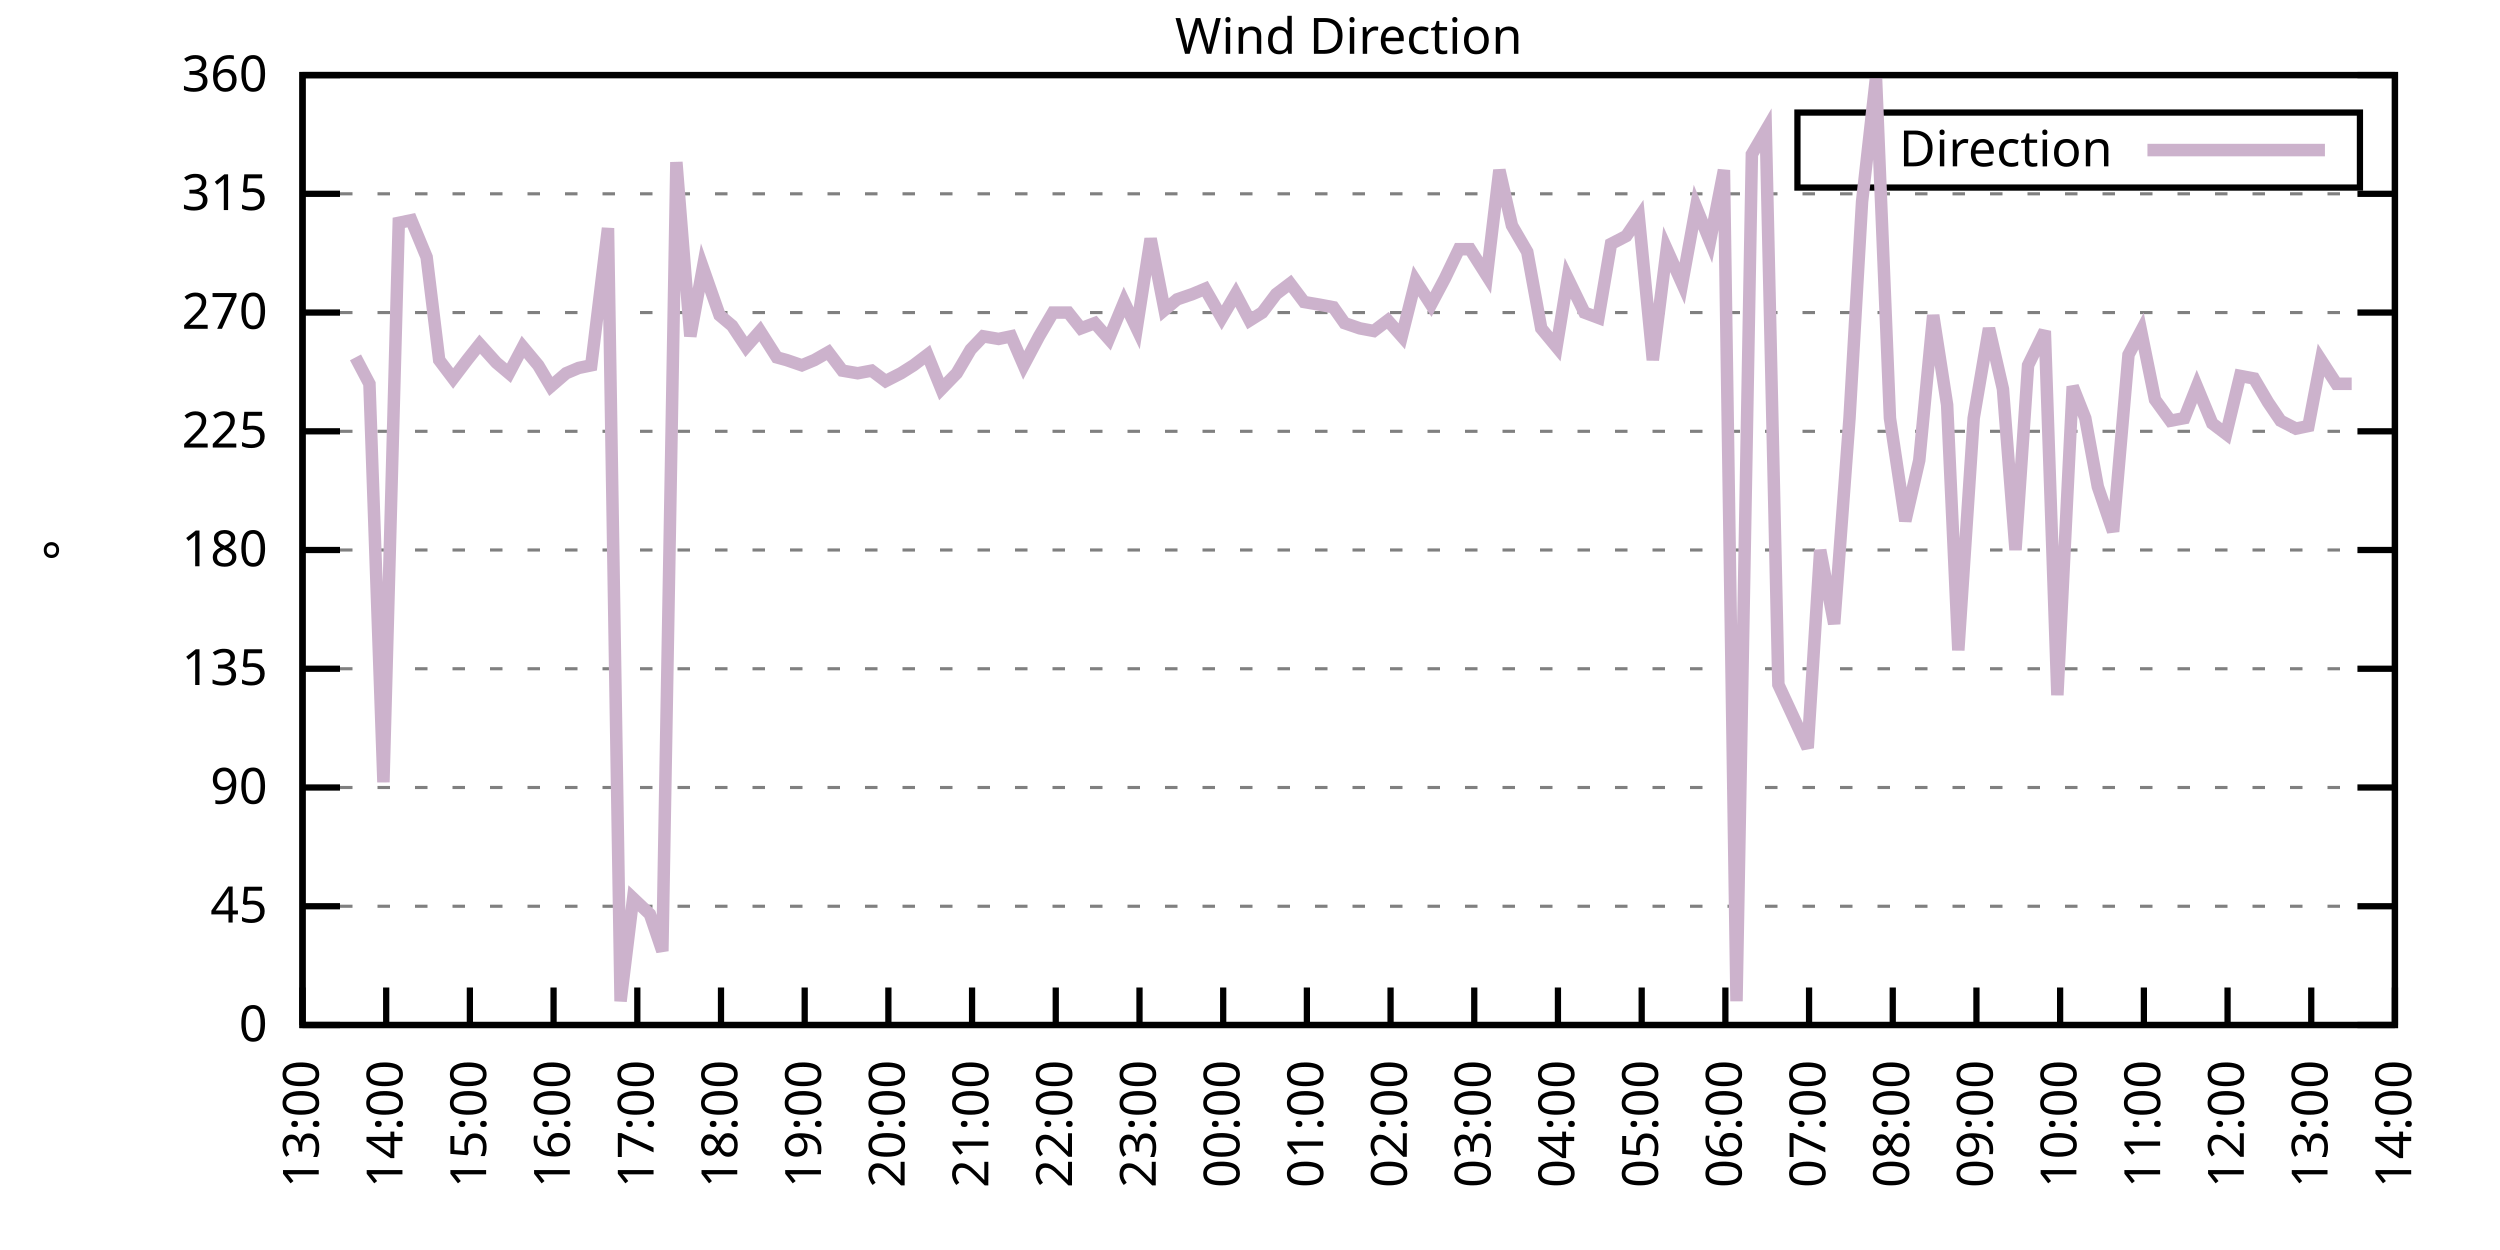
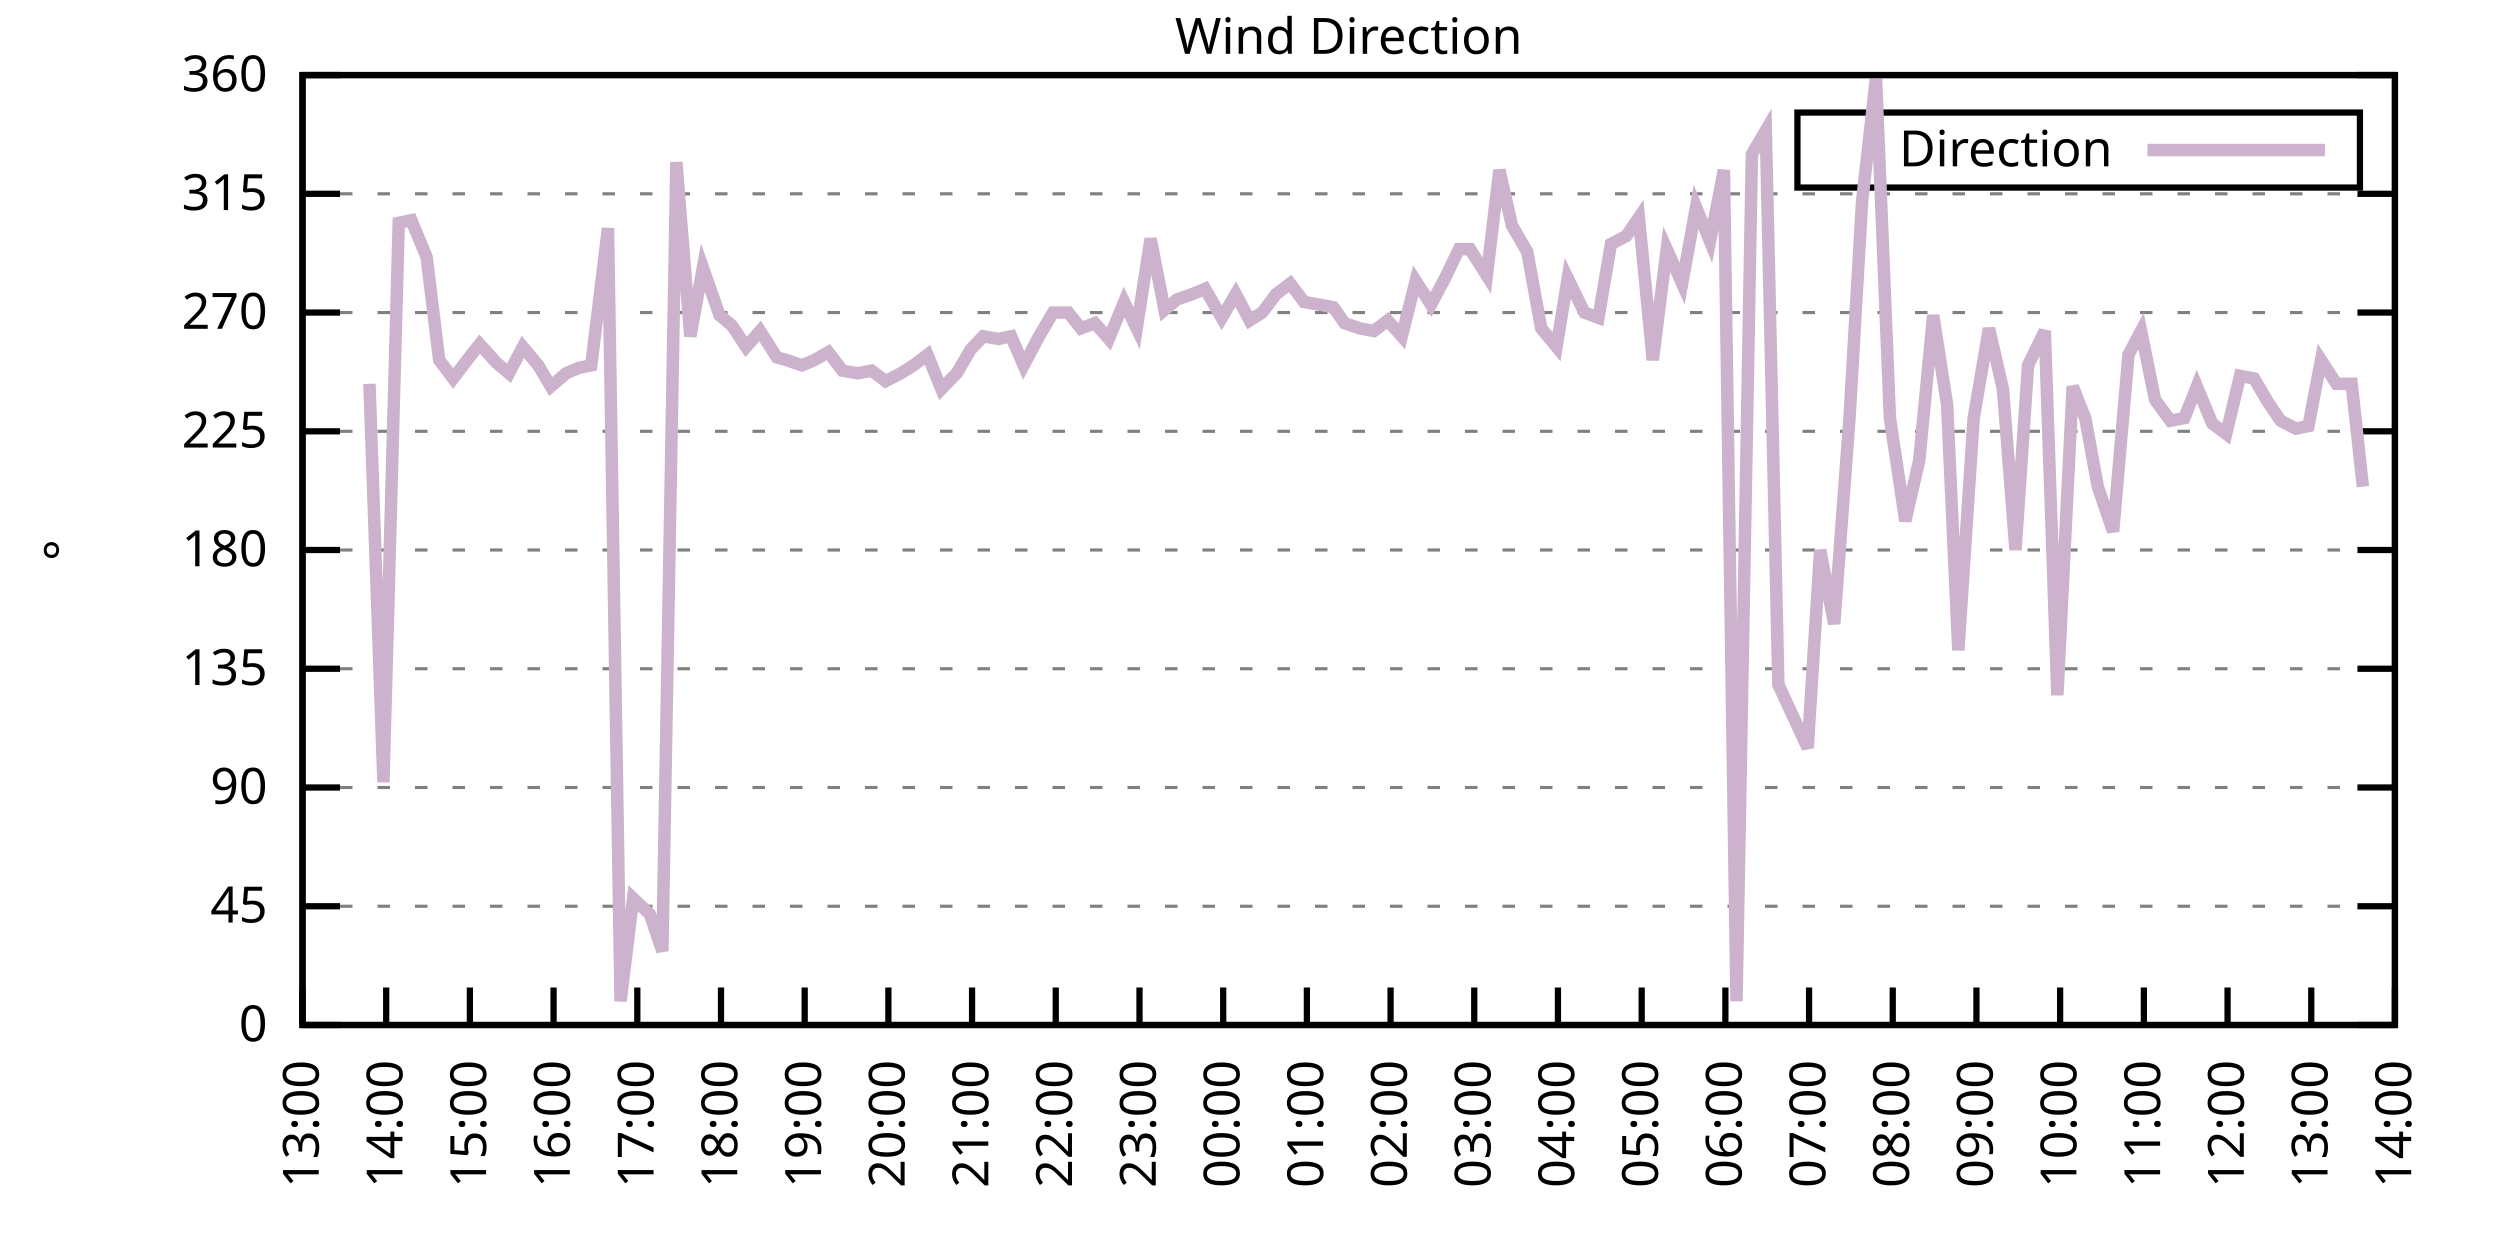
<svg xmlns="http://www.w3.org/2000/svg" xmlns:xlink="http://www.w3.org/1999/xlink" width="400" height="200" viewBox="0 0 400 200">
  <g id="gnuplot_canvas">
    <rect x="0" y="0" width="400" height="200" fill="none" />
    <defs>
      <circle id="gpDot" r="0.5" stroke-width="0.5" stroke="currentColor" />
      <path id="gpPt0" stroke-width="0.333" stroke="currentColor" d="M-1,0 h2 M0,-1 v2" />
      <path id="gpPt1" stroke-width="0.333" stroke="currentColor" d="M-1,-1 L1,1 M1,-1 L-1,1" />
      <path id="gpPt2" stroke-width="0.333" stroke="currentColor" d="M-1,0 L1,0 M0,-1 L0,1 M-1,-1 L1,1 M-1,1 L1,-1" />
      <rect id="gpPt3" stroke-width="0.333" stroke="currentColor" x="-1" y="-1" width="2" height="2" />
      <rect id="gpPt4" stroke-width="0.333" stroke="currentColor" fill="currentColor" x="-1" y="-1" width="2" height="2" />
      <circle id="gpPt5" stroke-width="0.333" stroke="currentColor" cx="0" cy="0" r="1" />
      <use xlink:href="#gpPt5" id="gpPt6" fill="currentColor" stroke="none" />
      <path id="gpPt7" stroke-width="0.333" stroke="currentColor" d="M0,-1.33 L-1.33,0.67 L1.33,0.67 z" />
      <use xlink:href="#gpPt7" id="gpPt8" fill="currentColor" stroke="none" />
      <use xlink:href="#gpPt7" id="gpPt9" stroke="currentColor" transform="rotate(180)" />
      <use xlink:href="#gpPt9" id="gpPt10" fill="currentColor" stroke="none" />
      <use xlink:href="#gpPt3" id="gpPt11" stroke="currentColor" transform="rotate(45)" />
      <use xlink:href="#gpPt11" id="gpPt12" fill="currentColor" stroke="none" />
      <path id="gpPt13" stroke-width="0.333" stroke="currentColor" d="M0,1.330 L1.265,0.411 L0.782,-1.067 L-0.782,-1.076 L-1.265,0.411 z" />
      <use xlink:href="#gpPt13" id="gpPt14" fill="currentColor" stroke="none" />
      <filter id="textbox" filterUnits="objectBoundingBox" x="0" y="0" height="1" width="1">
        <feFlood flood-color="white" flood-opacity="1" result="bgnd" />
        <feComposite in="SourceGraphic" in2="bgnd" operator="atop" />
      </filter>
      <filter id="greybox" filterUnits="objectBoundingBox" x="0" y="0" height="1" width="1">
        <feFlood flood-color="lightgrey" flood-opacity="1" result="grey" />
        <feComposite in="SourceGraphic" in2="grey" operator="atop" />
      </filter>
    </defs>
    <g fill="none" color="white" stroke="currentColor" stroke-width="1.00" stroke-linecap="butt" stroke-linejoin="miter">
</g>
    <g fill="none" color="black" stroke="currentColor" stroke-width="1.00" stroke-linecap="butt" stroke-linejoin="miter">
      <g stroke="none" shape-rendering="crispEdges">
        <polygon fill="rgb(255, 255, 255)" points="48.40,164.00 383.18,164.00 383.18,12.02 48.40,12.02 " />
      </g>
    </g>
    <g fill="none" color="black" stroke="currentColor" stroke-width="1.00" stroke-linecap="butt" stroke-linejoin="miter">
</g>
    <g fill="none" color="black" stroke="black" stroke-width="0.50" stroke-linecap="butt" stroke-linejoin="miter">
</g>
    <g fill="none" color="gray" stroke="currentColor" stroke-width="0.50" stroke-linecap="butt" stroke-linejoin="miter">
      <path stroke="gray" stroke-dasharray="2,4" class="gridline" d="M48.40,164.00 L383.19,164.00  " />
    </g>
    <g fill="none" color="gray" stroke="gray" stroke-width="1.00" stroke-linecap="butt" stroke-linejoin="miter">
</g>
    <g fill="none" color="black" stroke="currentColor" stroke-width="1.00" stroke-linecap="butt" stroke-linejoin="miter">
      <path stroke="black" d="M48.40,164.00 L54.40,164.00 M383.19,164.00 L377.19,164.00  " />
      <g transform="translate(42.80,166.60)" stroke="none" fill="black" font-family="Sans" font-size="8.00" text-anchor="end">
        <text>
          <tspan font-family="Sans"> 0</tspan>
        </text>
      </g>
    </g>
    <g fill="none" color="black" stroke="currentColor" stroke-width="1.00" stroke-linecap="butt" stroke-linejoin="miter">
</g>
    <g fill="none" color="black" stroke="black" stroke-width="0.50" stroke-linecap="butt" stroke-linejoin="miter">
</g>
    <g fill="none" color="gray" stroke="currentColor" stroke-width="0.50" stroke-linecap="butt" stroke-linejoin="miter">
      <path stroke="gray" stroke-dasharray="2,4" class="gridline" d="M48.40,145.00 L383.19,145.00  " />
    </g>
    <g fill="none" color="gray" stroke="gray" stroke-width="1.00" stroke-linecap="butt" stroke-linejoin="miter">
</g>
    <g fill="none" color="black" stroke="currentColor" stroke-width="1.00" stroke-linecap="butt" stroke-linejoin="miter">
      <path stroke="black" d="M48.40,145.00 L54.40,145.00 M383.19,145.00 L377.19,145.00  " />
      <g transform="translate(42.80,147.60)" stroke="none" fill="black" font-family="Sans" font-size="8.00" text-anchor="end">
        <text>
          <tspan font-family="Sans"> 45</tspan>
        </text>
      </g>
    </g>
    <g fill="none" color="black" stroke="currentColor" stroke-width="1.00" stroke-linecap="butt" stroke-linejoin="miter">
</g>
    <g fill="none" color="black" stroke="black" stroke-width="0.50" stroke-linecap="butt" stroke-linejoin="miter">
</g>
    <g fill="none" color="gray" stroke="currentColor" stroke-width="0.50" stroke-linecap="butt" stroke-linejoin="miter">
      <path stroke="gray" stroke-dasharray="2,4" class="gridline" d="M48.40,126.00 L383.19,126.00  " />
    </g>
    <g fill="none" color="gray" stroke="gray" stroke-width="1.00" stroke-linecap="butt" stroke-linejoin="miter">
</g>
    <g fill="none" color="black" stroke="currentColor" stroke-width="1.00" stroke-linecap="butt" stroke-linejoin="miter">
      <path stroke="black" d="M48.40,126.00 L54.40,126.00 M383.19,126.00 L377.19,126.00  " />
      <g transform="translate(42.80,128.60)" stroke="none" fill="black" font-family="Sans" font-size="8.00" text-anchor="end">
        <text>
          <tspan font-family="Sans"> 90</tspan>
        </text>
      </g>
    </g>
    <g fill="none" color="black" stroke="currentColor" stroke-width="1.00" stroke-linecap="butt" stroke-linejoin="miter">
</g>
    <g fill="none" color="black" stroke="black" stroke-width="0.50" stroke-linecap="butt" stroke-linejoin="miter">
</g>
    <g fill="none" color="gray" stroke="currentColor" stroke-width="0.50" stroke-linecap="butt" stroke-linejoin="miter">
      <path stroke="gray" stroke-dasharray="2,4" class="gridline" d="M48.40,107.00 L383.19,107.00  " />
    </g>
    <g fill="none" color="gray" stroke="gray" stroke-width="1.00" stroke-linecap="butt" stroke-linejoin="miter">
</g>
    <g fill="none" color="black" stroke="currentColor" stroke-width="1.00" stroke-linecap="butt" stroke-linejoin="miter">
      <path stroke="black" d="M48.40,107.00 L54.40,107.00 M383.19,107.00 L377.19,107.00  " />
      <g transform="translate(42.80,109.60)" stroke="none" fill="black" font-family="Sans" font-size="8.00" text-anchor="end">
        <text>
          <tspan font-family="Sans"> 135</tspan>
        </text>
      </g>
    </g>
    <g fill="none" color="black" stroke="currentColor" stroke-width="1.00" stroke-linecap="butt" stroke-linejoin="miter">
</g>
    <g fill="none" color="black" stroke="black" stroke-width="0.50" stroke-linecap="butt" stroke-linejoin="miter">
</g>
    <g fill="none" color="gray" stroke="currentColor" stroke-width="0.50" stroke-linecap="butt" stroke-linejoin="miter">
      <path stroke="gray" stroke-dasharray="2,4" class="gridline" d="M48.40,88.00 L383.19,88.00  " />
    </g>
    <g fill="none" color="gray" stroke="gray" stroke-width="1.00" stroke-linecap="butt" stroke-linejoin="miter">
</g>
    <g fill="none" color="black" stroke="currentColor" stroke-width="1.00" stroke-linecap="butt" stroke-linejoin="miter">
      <path stroke="black" d="M48.40,88.00 L54.40,88.00 M383.19,88.00 L377.19,88.00  " />
      <g transform="translate(42.80,90.60)" stroke="none" fill="black" font-family="Sans" font-size="8.00" text-anchor="end">
        <text>
          <tspan font-family="Sans"> 180</tspan>
        </text>
      </g>
    </g>
    <g fill="none" color="black" stroke="currentColor" stroke-width="1.00" stroke-linecap="butt" stroke-linejoin="miter">
</g>
    <g fill="none" color="black" stroke="black" stroke-width="0.50" stroke-linecap="butt" stroke-linejoin="miter">
</g>
    <g fill="none" color="gray" stroke="currentColor" stroke-width="0.50" stroke-linecap="butt" stroke-linejoin="miter">
      <path stroke="gray" stroke-dasharray="2,4" class="gridline" d="M48.40,69.01 L383.19,69.01  " />
    </g>
    <g fill="none" color="gray" stroke="gray" stroke-width="1.00" stroke-linecap="butt" stroke-linejoin="miter">
</g>
    <g fill="none" color="black" stroke="currentColor" stroke-width="1.00" stroke-linecap="butt" stroke-linejoin="miter">
      <path stroke="black" d="M48.40,69.01 L54.40,69.01 M383.19,69.01 L377.19,69.01  " />
      <g transform="translate(42.80,71.61)" stroke="none" fill="black" font-family="Sans" font-size="8.00" text-anchor="end">
        <text>
          <tspan font-family="Sans"> 225</tspan>
        </text>
      </g>
    </g>
    <g fill="none" color="black" stroke="currentColor" stroke-width="1.00" stroke-linecap="butt" stroke-linejoin="miter">
</g>
    <g fill="none" color="black" stroke="black" stroke-width="0.50" stroke-linecap="butt" stroke-linejoin="miter">
</g>
    <g fill="none" color="gray" stroke="currentColor" stroke-width="0.50" stroke-linecap="butt" stroke-linejoin="miter">
      <path stroke="gray" stroke-dasharray="2,4" class="gridline" d="M48.40,50.01 L383.19,50.01  " />
    </g>
    <g fill="none" color="gray" stroke="gray" stroke-width="1.00" stroke-linecap="butt" stroke-linejoin="miter">
</g>
    <g fill="none" color="black" stroke="currentColor" stroke-width="1.00" stroke-linecap="butt" stroke-linejoin="miter">
      <path stroke="black" d="M48.40,50.01 L54.40,50.01 M383.19,50.01 L377.19,50.01  " />
      <g transform="translate(42.80,52.61)" stroke="none" fill="black" font-family="Sans" font-size="8.00" text-anchor="end">
        <text>
          <tspan font-family="Sans"> 270</tspan>
        </text>
      </g>
    </g>
    <g fill="none" color="black" stroke="currentColor" stroke-width="1.00" stroke-linecap="butt" stroke-linejoin="miter">
</g>
    <g fill="none" color="black" stroke="black" stroke-width="0.50" stroke-linecap="butt" stroke-linejoin="miter">
</g>
    <g fill="none" color="gray" stroke="currentColor" stroke-width="0.50" stroke-linecap="butt" stroke-linejoin="miter">
      <path stroke="gray" stroke-dasharray="2,4" class="gridline" d="M48.40,31.01 L383.19,31.01  " />
    </g>
    <g fill="none" color="gray" stroke="gray" stroke-width="1.00" stroke-linecap="butt" stroke-linejoin="miter">
</g>
    <g fill="none" color="black" stroke="currentColor" stroke-width="1.00" stroke-linecap="butt" stroke-linejoin="miter">
      <path stroke="black" d="M48.40,31.01 L54.40,31.01 M383.19,31.01 L377.19,31.01  " />
      <g transform="translate(42.80,33.61)" stroke="none" fill="black" font-family="Sans" font-size="8.00" text-anchor="end">
        <text>
          <tspan font-family="Sans"> 315</tspan>
        </text>
      </g>
    </g>
    <g fill="none" color="black" stroke="currentColor" stroke-width="1.00" stroke-linecap="butt" stroke-linejoin="miter">
</g>
    <g fill="none" color="black" stroke="black" stroke-width="0.50" stroke-linecap="butt" stroke-linejoin="miter">
</g>
    <g fill="none" color="gray" stroke="currentColor" stroke-width="0.50" stroke-linecap="butt" stroke-linejoin="miter">
      <path stroke="gray" stroke-dasharray="2,4" class="gridline" d="M48.40,12.01 L383.19,12.01  " />
    </g>
    <g fill="none" color="gray" stroke="gray" stroke-width="1.00" stroke-linecap="butt" stroke-linejoin="miter">
</g>
    <g fill="none" color="black" stroke="currentColor" stroke-width="1.00" stroke-linecap="butt" stroke-linejoin="miter">
      <path stroke="black" d="M48.40,12.01 L54.40,12.01 M383.19,12.01 L377.19,12.01  " />
      <g transform="translate(42.80,14.61)" stroke="none" fill="black" font-family="Sans" font-size="8.00" text-anchor="end">
        <text>
          <tspan font-family="Sans"> 360</tspan>
        </text>
      </g>
    </g>
    <g fill="none" color="black" stroke="currentColor" stroke-width="1.00" stroke-linecap="butt" stroke-linejoin="miter">
      <path stroke="black" d="M48.40,164.00 L48.40,158.00  " />
      <g transform="translate(51.00,169.60) rotate(270.00)" stroke="none" fill="black" font-family="Sans" font-size="8.00" text-anchor="end">
        <text>
          <tspan font-family="Sans">13:00</tspan>
        </text>
      </g>
    </g>
    <g fill="none" color="black" stroke="currentColor" stroke-width="1.00" stroke-linecap="butt" stroke-linejoin="miter">
      <path stroke="black" d="M61.79,164.00 L61.79,158.00  " />
      <g transform="translate(64.39,169.60) rotate(270.00)" stroke="none" fill="black" font-family="Sans" font-size="8.00" text-anchor="end">
        <text>
          <tspan font-family="Sans">14:00</tspan>
        </text>
      </g>
    </g>
    <g fill="none" color="black" stroke="currentColor" stroke-width="1.00" stroke-linecap="butt" stroke-linejoin="miter">
      <path stroke="black" d="M75.18,164.00 L75.18,158.00  " />
      <g transform="translate(77.78,169.60) rotate(270.00)" stroke="none" fill="black" font-family="Sans" font-size="8.00" text-anchor="end">
        <text>
          <tspan font-family="Sans">15:00</tspan>
        </text>
      </g>
    </g>
    <g fill="none" color="black" stroke="currentColor" stroke-width="1.00" stroke-linecap="butt" stroke-linejoin="miter">
      <path stroke="black" d="M88.57,164.00 L88.57,158.00  " />
      <g transform="translate(91.17,169.60) rotate(270.00)" stroke="none" fill="black" font-family="Sans" font-size="8.00" text-anchor="end">
        <text>
          <tspan font-family="Sans">16:00</tspan>
        </text>
      </g>
    </g>
    <g fill="none" color="black" stroke="currentColor" stroke-width="1.00" stroke-linecap="butt" stroke-linejoin="miter">
      <path stroke="black" d="M101.97,164.00 L101.97,158.00  " />
      <g transform="translate(104.57,169.60) rotate(270.00)" stroke="none" fill="black" font-family="Sans" font-size="8.00" text-anchor="end">
        <text>
          <tspan font-family="Sans">17:00</tspan>
        </text>
      </g>
    </g>
    <g fill="none" color="black" stroke="currentColor" stroke-width="1.00" stroke-linecap="butt" stroke-linejoin="miter">
      <path stroke="black" d="M115.36,164.00 L115.36,158.00  " />
      <g transform="translate(117.96,169.60) rotate(270.00)" stroke="none" fill="black" font-family="Sans" font-size="8.00" text-anchor="end">
        <text>
          <tspan font-family="Sans">18:00</tspan>
        </text>
      </g>
    </g>
    <g fill="none" color="black" stroke="currentColor" stroke-width="1.00" stroke-linecap="butt" stroke-linejoin="miter">
      <path stroke="black" d="M128.75,164.00 L128.75,158.00  " />
      <g transform="translate(131.35,169.60) rotate(270.00)" stroke="none" fill="black" font-family="Sans" font-size="8.00" text-anchor="end">
        <text>
          <tspan font-family="Sans">19:00</tspan>
        </text>
      </g>
    </g>
    <g fill="none" color="black" stroke="currentColor" stroke-width="1.00" stroke-linecap="butt" stroke-linejoin="miter">
      <path stroke="black" d="M142.14,164.00 L142.14,158.00  " />
      <g transform="translate(144.74,169.60) rotate(270.00)" stroke="none" fill="black" font-family="Sans" font-size="8.00" text-anchor="end">
        <text>
          <tspan font-family="Sans">20:00</tspan>
        </text>
      </g>
    </g>
    <g fill="none" color="black" stroke="currentColor" stroke-width="1.00" stroke-linecap="butt" stroke-linejoin="miter">
      <path stroke="black" d="M155.53,164.00 L155.53,158.00  " />
      <g transform="translate(158.13,169.60) rotate(270.00)" stroke="none" fill="black" font-family="Sans" font-size="8.00" text-anchor="end">
        <text>
          <tspan font-family="Sans">21:00</tspan>
        </text>
      </g>
    </g>
    <g fill="none" color="black" stroke="currentColor" stroke-width="1.00" stroke-linecap="butt" stroke-linejoin="miter">
      <path stroke="black" d="M168.92,164.00 L168.92,158.00  " />
      <g transform="translate(171.52,169.60) rotate(270.00)" stroke="none" fill="black" font-family="Sans" font-size="8.00" text-anchor="end">
        <text>
          <tspan font-family="Sans">22:00</tspan>
        </text>
      </g>
    </g>
    <g fill="none" color="black" stroke="currentColor" stroke-width="1.00" stroke-linecap="butt" stroke-linejoin="miter">
      <path stroke="black" d="M182.32,164.00 L182.32,158.00  " />
      <g transform="translate(184.92,169.60) rotate(270.00)" stroke="none" fill="black" font-family="Sans" font-size="8.00" text-anchor="end">
        <text>
          <tspan font-family="Sans">23:00</tspan>
        </text>
      </g>
    </g>
    <g fill="none" color="black" stroke="currentColor" stroke-width="1.00" stroke-linecap="butt" stroke-linejoin="miter">
      <path stroke="black" d="M195.71,164.00 L195.71,158.00  " />
      <g transform="translate(198.31,169.60) rotate(270.00)" stroke="none" fill="black" font-family="Sans" font-size="8.00" text-anchor="end">
        <text>
          <tspan font-family="Sans">00:00</tspan>
        </text>
      </g>
    </g>
    <g fill="none" color="black" stroke="currentColor" stroke-width="1.00" stroke-linecap="butt" stroke-linejoin="miter">
      <path stroke="black" d="M209.10,164.00 L209.10,158.00  " />
      <g transform="translate(211.70,169.60) rotate(270.00)" stroke="none" fill="black" font-family="Sans" font-size="8.00" text-anchor="end">
        <text>
          <tspan font-family="Sans">01:00</tspan>
        </text>
      </g>
    </g>
    <g fill="none" color="black" stroke="currentColor" stroke-width="1.00" stroke-linecap="butt" stroke-linejoin="miter">
      <path stroke="black" d="M222.49,164.00 L222.49,158.00  " />
      <g transform="translate(225.09,169.60) rotate(270.00)" stroke="none" fill="black" font-family="Sans" font-size="8.00" text-anchor="end">
        <text>
          <tspan font-family="Sans">02:00</tspan>
        </text>
      </g>
    </g>
    <g fill="none" color="black" stroke="currentColor" stroke-width="1.00" stroke-linecap="butt" stroke-linejoin="miter">
      <path stroke="black" d="M235.88,164.00 L235.88,158.00  " />
      <g transform="translate(238.48,169.60) rotate(270.00)" stroke="none" fill="black" font-family="Sans" font-size="8.00" text-anchor="end">
        <text>
          <tspan font-family="Sans">03:00</tspan>
        </text>
      </g>
    </g>
    <g fill="none" color="black" stroke="currentColor" stroke-width="1.00" stroke-linecap="butt" stroke-linejoin="miter">
      <path stroke="black" d="M249.27,164.00 L249.27,158.00  " />
      <g transform="translate(251.87,169.60) rotate(270.00)" stroke="none" fill="black" font-family="Sans" font-size="8.00" text-anchor="end">
        <text>
          <tspan font-family="Sans">04:00</tspan>
        </text>
      </g>
    </g>
    <g fill="none" color="black" stroke="currentColor" stroke-width="1.00" stroke-linecap="butt" stroke-linejoin="miter">
      <path stroke="black" d="M262.67,164.00 L262.67,158.00  " />
      <g transform="translate(265.27,169.60) rotate(270.00)" stroke="none" fill="black" font-family="Sans" font-size="8.00" text-anchor="end">
        <text>
          <tspan font-family="Sans">05:00</tspan>
        </text>
      </g>
    </g>
    <g fill="none" color="black" stroke="currentColor" stroke-width="1.00" stroke-linecap="butt" stroke-linejoin="miter">
      <path stroke="black" d="M276.06,164.00 L276.06,158.00  " />
      <g transform="translate(278.66,169.60) rotate(270.00)" stroke="none" fill="black" font-family="Sans" font-size="8.00" text-anchor="end">
        <text>
          <tspan font-family="Sans">06:00</tspan>
        </text>
      </g>
    </g>
    <g fill="none" color="black" stroke="currentColor" stroke-width="1.00" stroke-linecap="butt" stroke-linejoin="miter">
      <path stroke="black" d="M289.45,164.00 L289.45,158.00  " />
      <g transform="translate(292.05,169.60) rotate(270.00)" stroke="none" fill="black" font-family="Sans" font-size="8.00" text-anchor="end">
        <text>
          <tspan font-family="Sans">07:00</tspan>
        </text>
      </g>
    </g>
    <g fill="none" color="black" stroke="currentColor" stroke-width="1.00" stroke-linecap="butt" stroke-linejoin="miter">
      <path stroke="black" d="M302.84,164.00 L302.84,158.00  " />
      <g transform="translate(305.44,169.60) rotate(270.00)" stroke="none" fill="black" font-family="Sans" font-size="8.00" text-anchor="end">
        <text>
          <tspan font-family="Sans">08:00</tspan>
        </text>
      </g>
    </g>
    <g fill="none" color="black" stroke="currentColor" stroke-width="1.00" stroke-linecap="butt" stroke-linejoin="miter">
      <path stroke="black" d="M316.23,164.00 L316.23,158.00  " />
      <g transform="translate(318.83,169.60) rotate(270.00)" stroke="none" fill="black" font-family="Sans" font-size="8.00" text-anchor="end">
        <text>
          <tspan font-family="Sans">09:00</tspan>
        </text>
      </g>
    </g>
    <g fill="none" color="black" stroke="currentColor" stroke-width="1.00" stroke-linecap="butt" stroke-linejoin="miter">
      <path stroke="black" d="M329.62,164.00 L329.62,158.00  " />
      <g transform="translate(332.22,169.60) rotate(270.00)" stroke="none" fill="black" font-family="Sans" font-size="8.00" text-anchor="end">
        <text>
          <tspan font-family="Sans">10:00</tspan>
        </text>
      </g>
    </g>
    <g fill="none" color="black" stroke="currentColor" stroke-width="1.00" stroke-linecap="butt" stroke-linejoin="miter">
      <path stroke="black" d="M343.02,164.00 L343.02,158.00  " />
      <g transform="translate(345.62,169.60) rotate(270.00)" stroke="none" fill="black" font-family="Sans" font-size="8.00" text-anchor="end">
        <text>
          <tspan font-family="Sans">11:00</tspan>
        </text>
      </g>
    </g>
    <g fill="none" color="black" stroke="currentColor" stroke-width="1.00" stroke-linecap="butt" stroke-linejoin="miter">
      <path stroke="black" d="M356.41,164.00 L356.41,158.00  " />
      <g transform="translate(359.01,169.60) rotate(270.00)" stroke="none" fill="black" font-family="Sans" font-size="8.00" text-anchor="end">
        <text>
          <tspan font-family="Sans">12:00</tspan>
        </text>
      </g>
    </g>
    <g fill="none" color="black" stroke="currentColor" stroke-width="1.00" stroke-linecap="butt" stroke-linejoin="miter">
      <path stroke="black" d="M369.80,164.00 L369.80,158.00  " />
      <g transform="translate(372.40,169.60) rotate(270.00)" stroke="none" fill="black" font-family="Sans" font-size="8.00" text-anchor="end">
        <text>
          <tspan font-family="Sans">13:00</tspan>
        </text>
      </g>
    </g>
    <g fill="none" color="black" stroke="currentColor" stroke-width="1.00" stroke-linecap="butt" stroke-linejoin="miter">
      <path stroke="black" d="M383.19,164.00 L383.19,158.00  " />
      <g transform="translate(385.79,169.60) rotate(270.00)" stroke="none" fill="black" font-family="Sans" font-size="8.00" text-anchor="end">
        <text>
          <tspan font-family="Sans">14:00</tspan>
        </text>
      </g>
    </g>
    <g fill="none" color="black" stroke="currentColor" stroke-width="1.00" stroke-linecap="butt" stroke-linejoin="miter">
</g>
    <g fill="none" color="black" stroke="currentColor" stroke-width="1.00" stroke-linecap="butt" stroke-linejoin="miter">
      <path stroke="black" d="M48.40,12.01 L48.40,164.00 L383.19,164.00 L383.19,12.01 L48.40,12.01 Z  " />
    </g>
    <g fill="none" color="black" stroke="currentColor" stroke-width="1.00" stroke-linecap="butt" stroke-linejoin="miter">
</g>
    <g fill="none" color="black" stroke="currentColor" stroke-width="1.00" stroke-linecap="butt" stroke-linejoin="miter">
      <path stroke="black" d="M287.59,30.01 L287.59,18.01 L377.59,18.01 L377.59,30.01 L287.59,30.01 Z  " />
    </g>
    <g id="Wind_direction_plot_1">
      <g fill="none" color="white" stroke="black" stroke-width="2.00" stroke-linecap="butt" stroke-linejoin="miter">
</g>
      <g fill="none" color="black" stroke="currentColor" stroke-width="2.00" stroke-linecap="butt" stroke-linejoin="miter">
        <g transform="translate(337.99,26.61)" stroke="none" fill="black" font-family="Sans" font-size="8.00" text-anchor="end">
          <text>
            <tspan font-family="Sans">Direction</tspan>
          </text>
        </g>
      </g>
      <g fill="none" color="black" stroke="currentColor" stroke-width="2.00" stroke-linecap="butt" stroke-linejoin="miter">
-         <path stroke="rgb(204, 178, 204)" d="M343.59,24.01 L371.99,24.01 M56.88,57.18 L59.11,61.41 L61.35,125.16 L63.80,35.65 L65.81,35.23 L68.26,41.14   L70.27,57.61 L72.50,60.56 L74.74,57.61 L76.75,55.07 L79.42,58.03 L81.43,59.72 L83.66,55.50 L86.12,58.45   L88.13,61.83 L90.58,59.72 L92.59,58.87 L94.60,58.45 L97.28,36.50 L99.29,160.20 L101.30,143.73 L103.98,146.27   L105.98,152.18 L108.22,25.94 L110.45,53.81 L112.46,42.83 L115.13,50.43 L117.14,52.12 L119.38,55.50 L121.61,52.96   L124.29,57.18 L125.85,57.61 L128.30,58.45 L130.31,57.61 L132.54,56.34 L134.78,59.30 L137.23,59.72 L139.46,59.30   L141.69,60.98 L144.15,59.72 L146.16,58.45 L148.39,56.76 L150.62,62.25 L153.08,59.72 L155.31,55.92 L157.32,53.81   L159.77,54.23 L161.78,53.81 L163.79,58.45 L166.25,53.81 L168.48,50.01 L170.93,50.01 L172.94,52.54 L175.17,51.70   L177.41,54.23 L179.86,48.32 L181.87,52.54 L184.10,38.19 L186.33,49.59 L188.34,47.90 L190.80,47.05 L192.81,46.21   L195.48,50.85 L197.72,47.05 L199.95,51.27 L201.96,50.01 L204.19,47.05 L206.42,45.36 L208.65,48.32 L211.11,48.74   L213.34,49.16 L215.13,51.70 L217.58,52.54 L219.81,52.96 L222.04,51.27 L224.28,53.81 L226.51,44.94 L228.96,48.74   L231.20,44.52 L233.43,39.87 L235.21,39.87 L237.89,44.10 L239.90,27.21 L241.91,36.08 L244.36,40.30 L246.60,52.54   L249.05,55.50 L250.84,44.52 L253.51,50.01 L255.75,50.85 L257.76,39.03 L260.21,37.76 L262.22,34.81 L264.45,57.61   L266.68,39.87 L269.14,45.36 L271.37,33.12 L273.60,38.61 L275.83,27.21 L277.84,160.20 L280.30,24.68 L282.53,20.88   L284.54,109.54 L289.23,119.67 L291.23,88.00 L293.47,99.83 L295.92,66.90 L297.93,32.28 L300.16,12.43 L302.39,66.90   L304.85,83.36 L307.08,73.65 L309.31,50.43 L311.54,64.78 L313.33,104.05 L315.79,66.90 L318.24,52.54 L320.47,62.25   L322.48,88.00 L324.49,58.45 L327.17,52.96 L329.18,111.23 L331.63,61.83 L333.64,66.90 L335.65,77.87 L338.10,85.05   L340.56,56.76 L342.57,52.96 L344.80,63.94 L347.26,67.32 L349.49,66.90 L351.50,61.83 L353.95,67.74 L356.18,69.43   L358.42,60.14 L360.65,60.56 L362.88,64.36 L364.89,67.32 L367.34,68.58 L369.35,68.16 L371.36,57.61 L373.82,61.41   L376.27,61.41  " />
+         <path stroke="rgb(204, 178, 204)" d="M343.59,24.01 L371.99,24.01 M59.11,61.41 L61.35,125.16 L63.80,35.65 L65.81,35.23 L68.26,41.14 L70.27,57.61   L72.50,60.56 L74.74,57.61 L76.75,55.07 L79.42,58.03 L81.43,59.72 L83.66,55.50 L86.12,58.45 L88.13,61.83   L90.58,59.72 L92.59,58.87 L94.60,58.45 L97.28,36.50 L99.29,160.20 L101.30,143.73 L103.98,146.27 L105.98,152.18   L108.22,25.94 L110.45,53.81 L112.46,42.83 L115.13,50.43 L117.14,52.12 L119.38,55.50 L121.61,52.96 L124.29,57.18   L125.85,57.61 L128.30,58.45 L130.31,57.61 L132.54,56.34 L134.78,59.30 L137.23,59.72 L139.46,59.30 L141.69,60.98   L144.15,59.72 L146.16,58.45 L148.39,56.76 L150.62,62.25 L153.08,59.72 L155.31,55.92 L157.32,53.81 L159.77,54.23   L161.78,53.81 L163.79,58.45 L166.25,53.81 L168.48,50.01 L170.93,50.01 L172.94,52.54 L175.17,51.70 L177.41,54.23   L179.86,48.32 L181.87,52.54 L184.10,38.19 L186.33,49.59 L188.34,47.90 L190.80,47.05 L192.81,46.21 L195.48,50.85   L197.72,47.05 L199.95,51.27 L201.96,50.01 L204.19,47.05 L206.42,45.36 L208.65,48.32 L211.11,48.74 L213.34,49.16   L215.13,51.70 L217.58,52.54 L219.81,52.96 L222.04,51.27 L224.28,53.81 L226.51,44.94 L228.96,48.74 L231.20,44.52   L233.43,39.87 L235.21,39.87 L237.89,44.10 L239.90,27.21 L241.91,36.08 L244.36,40.30 L246.60,52.54 L249.05,55.50   L250.84,44.52 L253.51,50.01 L255.75,50.85 L257.76,39.03 L260.21,37.76 L262.22,34.81 L264.45,57.61 L266.68,39.87   L269.14,45.36 L271.37,33.12 L273.60,38.61 L275.83,27.21 L277.84,160.20 L280.30,24.68 L282.53,20.88 L284.54,109.54   L289.23,119.67 L291.23,88.00 L293.47,99.83 L295.92,66.90 L297.93,32.28 L300.16,12.43 L302.39,66.90 L304.85,83.36   L307.08,73.65 L309.31,50.43 L311.54,64.78 L313.33,104.05 L315.79,66.90 L318.24,52.54 L320.47,62.25 L322.48,88.00   L324.49,58.45 L327.17,52.96 L329.18,111.23 L331.63,61.83 L333.64,66.90 L335.65,77.87 L338.10,85.05 L340.56,56.76   L342.57,52.96 L344.80,63.94 L347.26,67.32 L349.49,66.90 L351.50,61.83 L353.95,67.74 L356.18,69.43 L358.42,60.14   L360.65,60.56 L362.88,64.36 L364.89,67.32 L367.34,68.58 L369.35,68.16 L371.36,57.61 L373.82,61.41 L376.27,61.41   L378.06,77.87  " />
      </g>
    </g>
    <g fill="none" color="black" stroke="currentColor" stroke-width="2.00" stroke-linecap="butt" stroke-linejoin="miter">
</g>
    <g fill="none" color="black" stroke="black" stroke-width="1.00" stroke-linecap="butt" stroke-linejoin="miter">
</g>
    <g fill="none" color="black" stroke="currentColor" stroke-width="1.00" stroke-linecap="butt" stroke-linejoin="miter">
      <path stroke="black" d="M48.40,12.01 L48.40,164.00 L383.19,164.00 L383.19,12.01 L48.40,12.01 Z  " />
      <g transform="translate(12.80,88.01) rotate(270.00)" stroke="none" fill="black" font-family="Sans" font-size="8.00" text-anchor="middle">
        <text>
          <tspan font-family="Sans">°</tspan>
        </text>
      </g>
    </g>
    <g fill="none" color="black" stroke="currentColor" stroke-width="1.00" stroke-linecap="butt" stroke-linejoin="miter">
</g>
    <g fill="none" color="black" stroke="currentColor" stroke-width="1.00" stroke-linecap="butt" stroke-linejoin="miter">
      <g transform="translate(215.79,8.61)" stroke="none" fill="black" font-family="Sans" font-size="8.00" text-anchor="middle">
        <text>
          <tspan font-family="Sans">Wind Direction</tspan>
        </text>
      </g>
    </g>
    <g fill="none" color="black" stroke="currentColor" stroke-width="1.00" stroke-linecap="butt" stroke-linejoin="miter">
</g>
  </g>
</svg>
